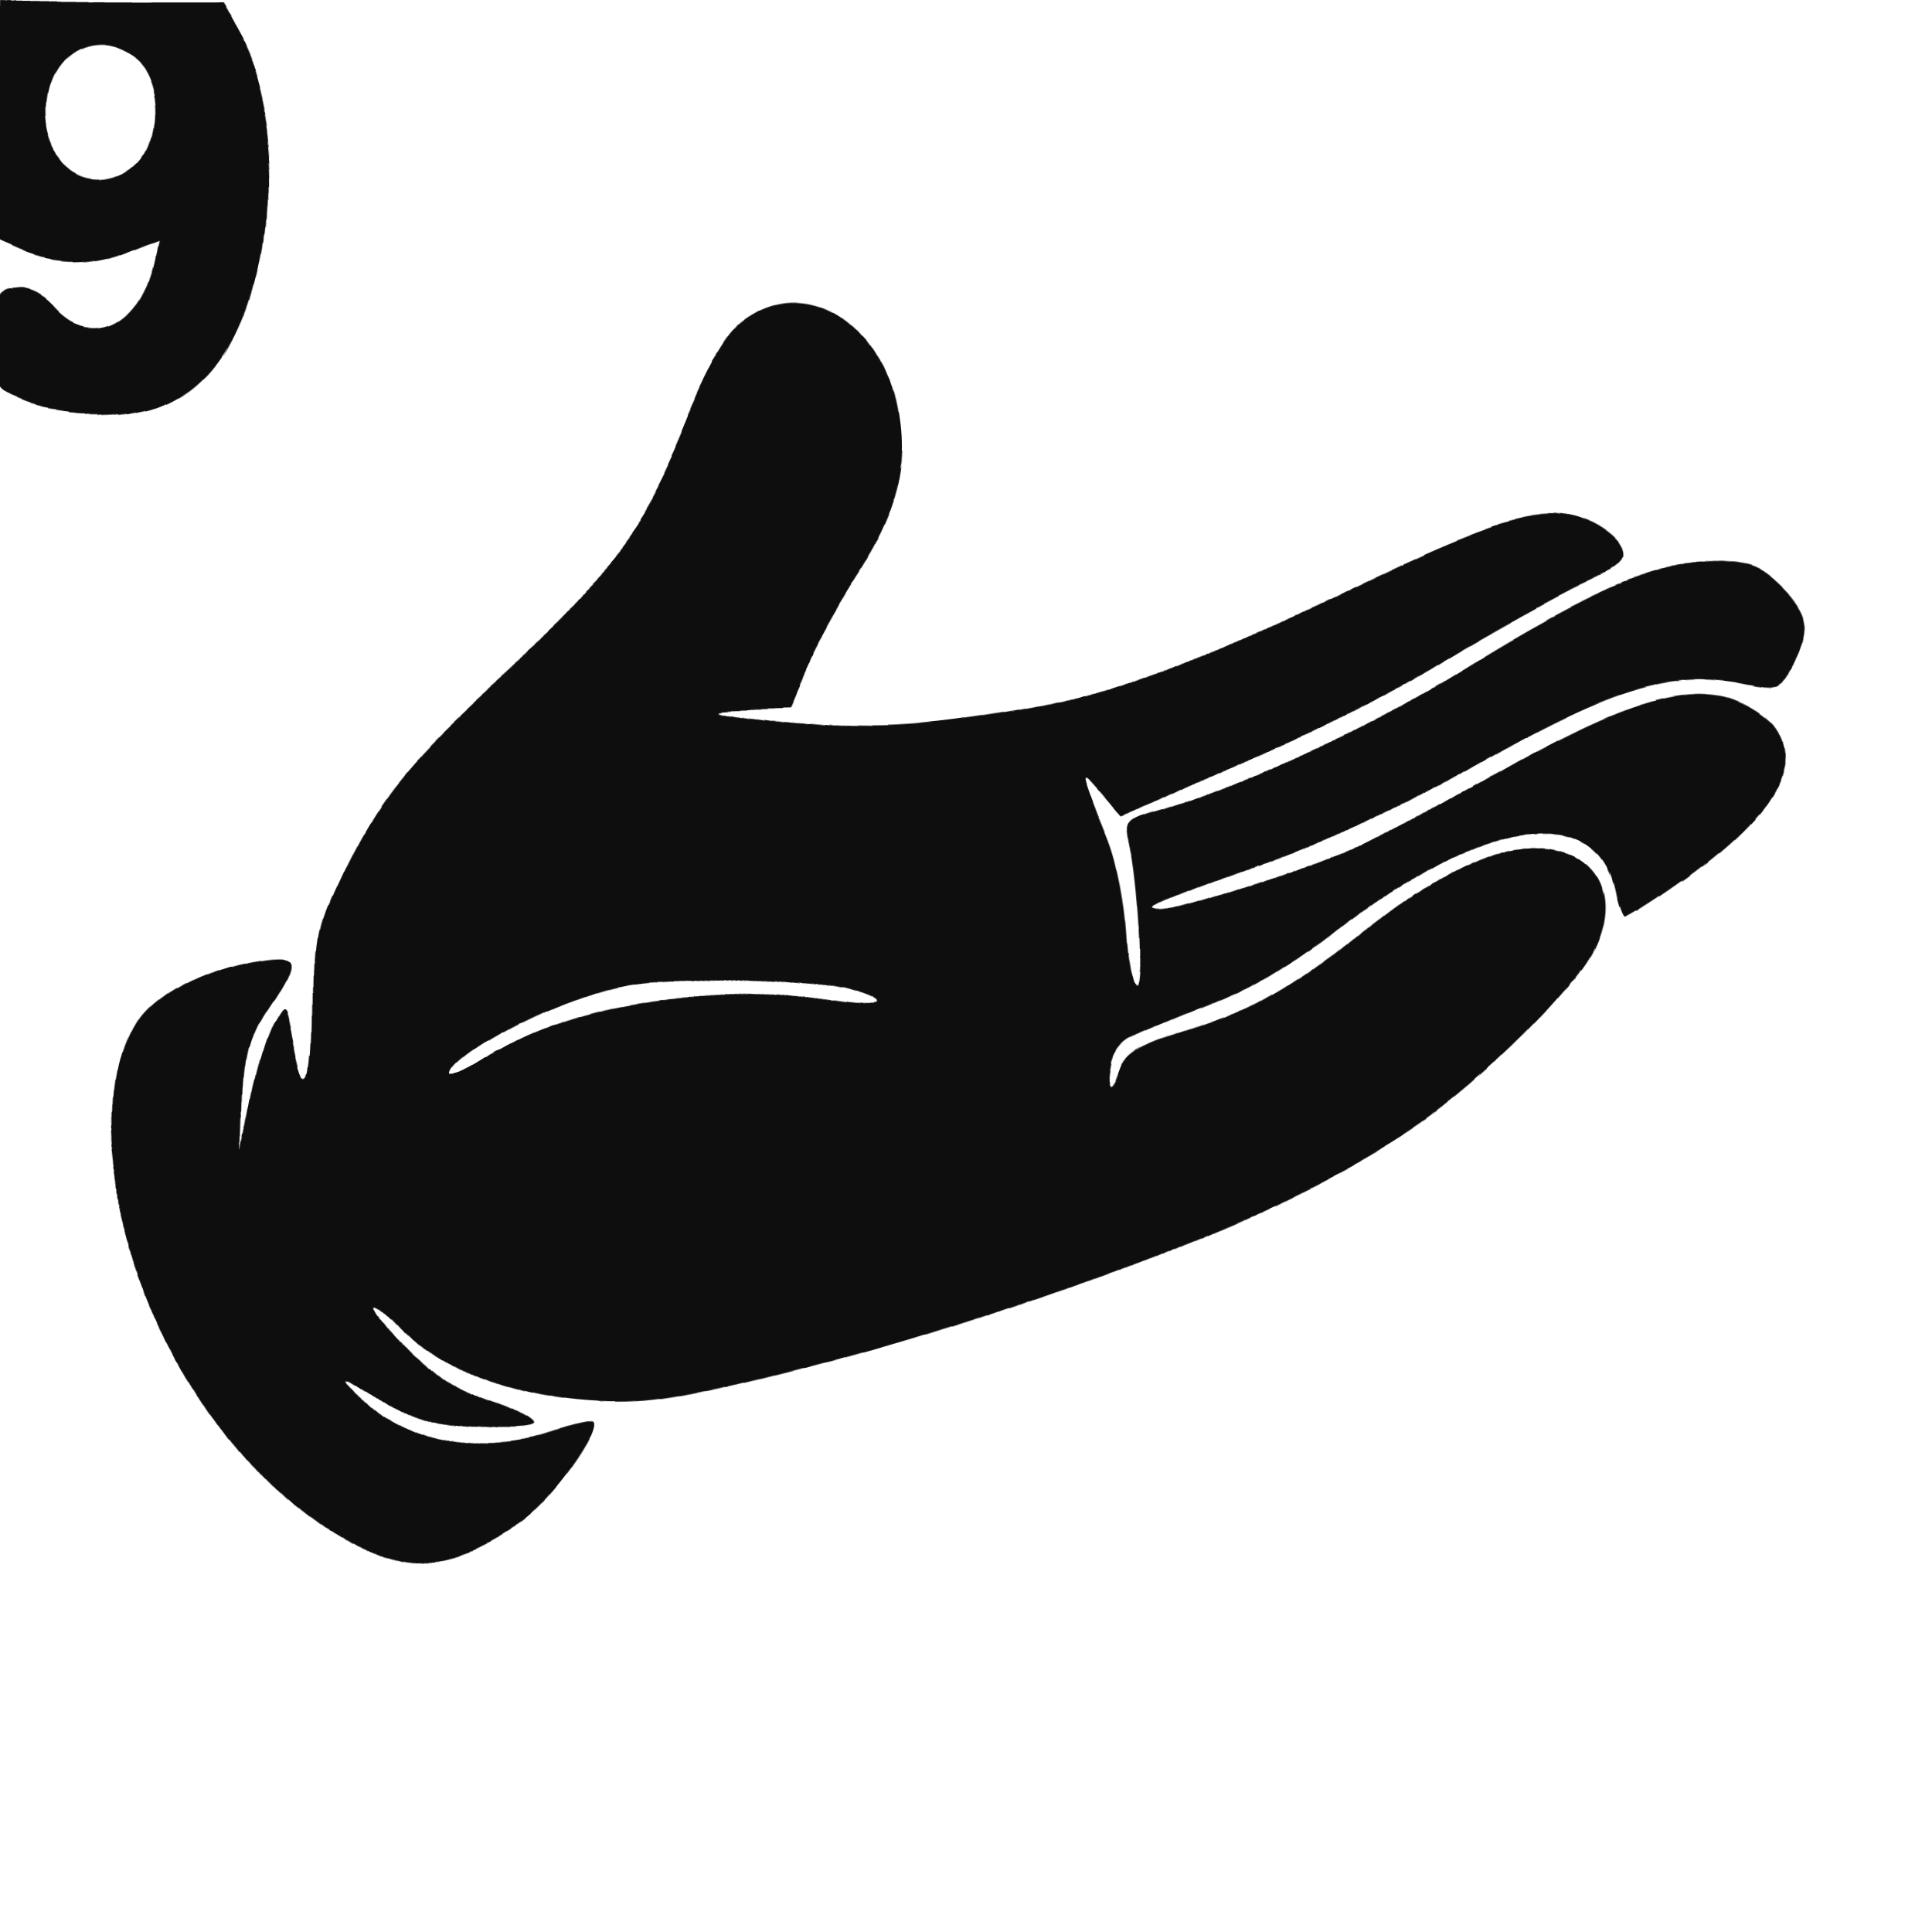
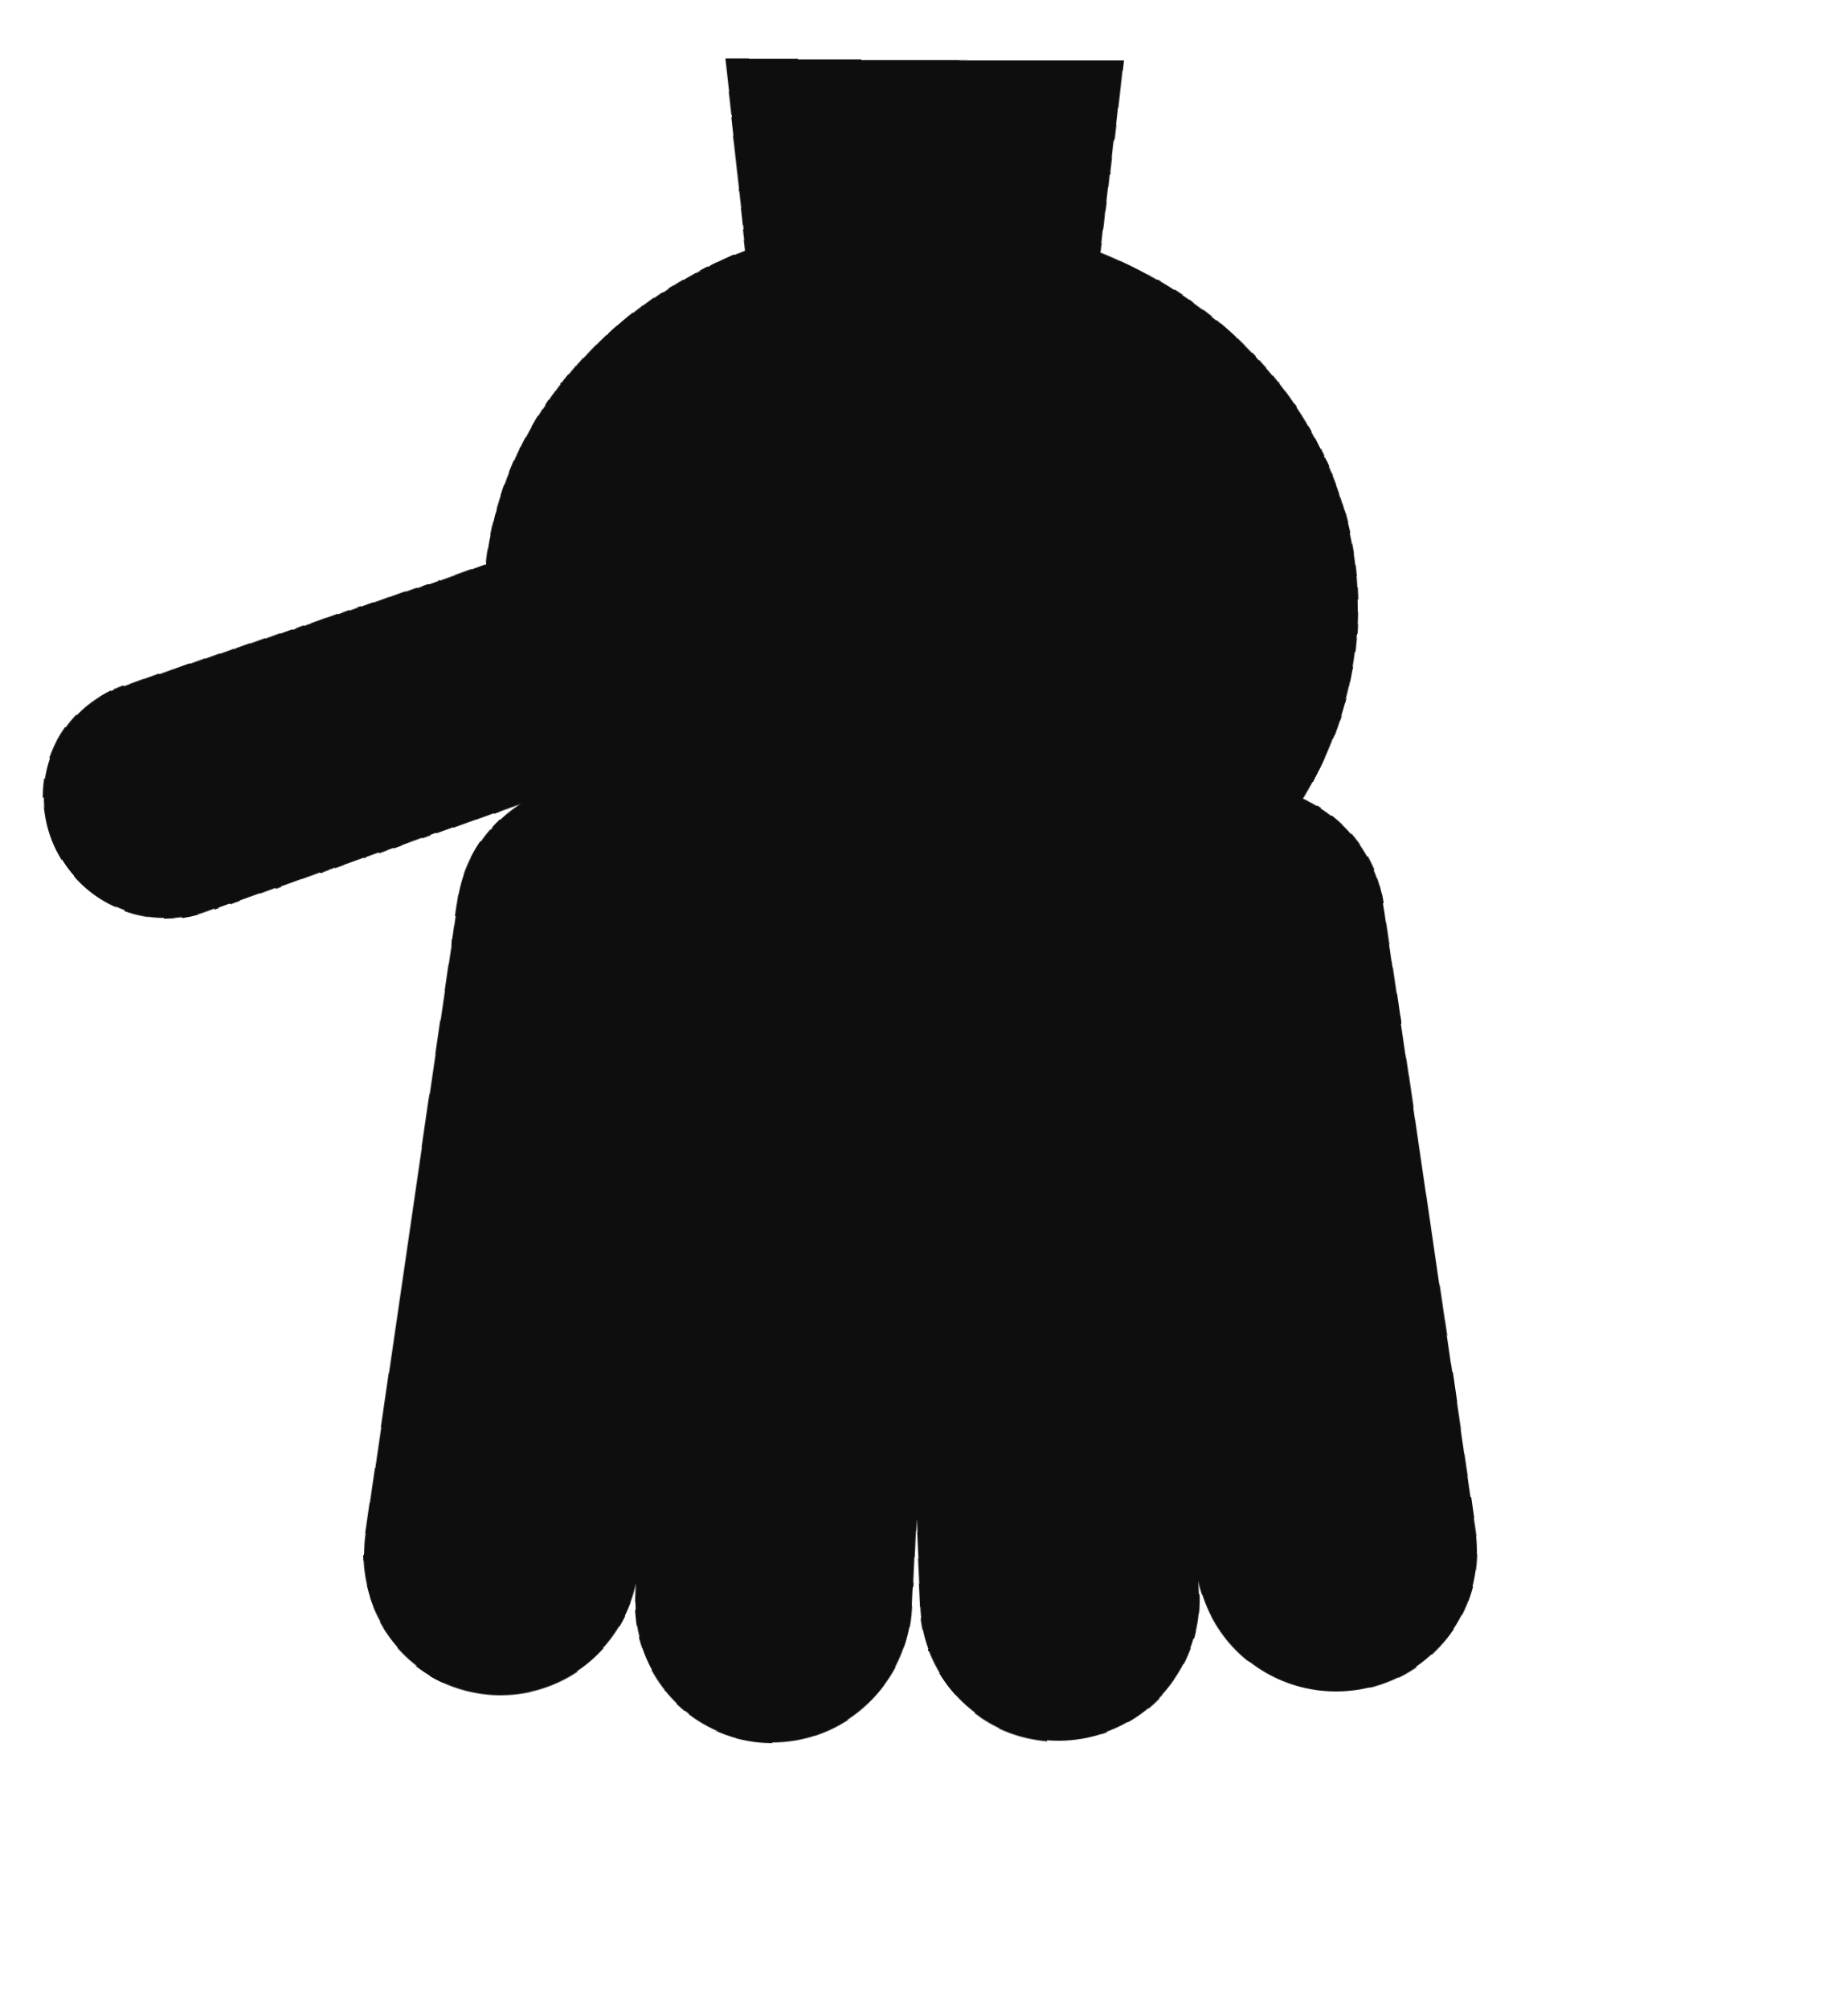
- <svg xmlns="http://www.w3.org/2000/svg" viewBox="0 0 230 230" width="46" height="46">
+ <svg xmlns="http://www.w3.org/2000/svg" viewBox="0 0 46 50" width="46" height="50">
  <defs>
    <filter id="ink" x="-25%" y="-25%" width="150%" height="150%">
-       <feTurbulence type="fractalNoise" baseFrequency="0.014" numOctaves="1" seed="42" result="n" />
-       <feDisplacementMap in="SourceGraphic" in2="n" scale="5.5" xChannelSelector="R" yChannelSelector="G" />
+       <feTurbulence type="fractalNoise" baseFrequency="0.02" numOctaves="1" seed="23" result="n" />
+       <feDisplacementMap in="SourceGraphic" in2="n" scale="2.2" xChannelSelector="R" yChannelSelector="G" />
    </filter>
  </defs>
  <g filter="url(#ink)">
-     <g transform="translate(0,230) scale(0.1,-0.1)" fill="#0e0e0e" stroke="none">
-       <path d="M0 2159 l0 -140 35 -15 c44 -18 86 -18 130 1 l35 14 -6 -27 c-17 -75 -74 -103 -117 -57 -16 18 -32 26 -48 23 -22 -3 -24 -8 -27 -61 -3 -57 -3 -58 32 -72 41 -18 123 -20 163 -4 66 25 107 90 124 199 13 85 -1 184 -34 242 l-21 38 -133 0 -133 0 0 -141z m170 71 c27 -27 27 -93 0 -120 -45 -45 -110 -10 -110 60 0 47 27 80 65 80 14 0 34 -9 45 -20z M893 1916 c-19 -16 -43 -58 -67 -118 -50 -122 -83 -167 -204 -271 -129 -111 -166 -155 -211 -247 -33 -70 -36 -81 -36 -172 0 -100 -10 -115 -23 -37 -8 44 -8 44 -22 19 -8 -14 -20 -54 -27 -90 l-12 -65 2 66 c2 53 8 75 30 108 37 56 35 64 -15 56 -64 -10 -128 -44 -148 -78 -84 -137 39 -468 223 -603 90 -66 142 -68 230 -7 36 25 95 108 85 119 -3 2 -24 -3 -48 -11 -82 -29 -167 -9 -220 50 -24 27 -23 27 25 -6 40 -27 62 -34 112 -37 35 -3 63 0 63 4 0 5 -22 17 -49 27 -34 12 -63 32 -90 64 -23 25 -41 50 -41 54 0 5 16 -8 35 -30 46 -51 122 -83 211 -89 57 -4 96 2 200 28 311 77 641 206 796 311 80 54 189 163 211 211 31 67 -1 121 -72 120 -51 -1 -119 -36 -205 -107 -77 -63 -133 -94 -220 -121 -42 -13 -61 -25 -67 -41 -11 -31 -17 -29 -11 3 2 14 14 30 26 34 11 5 55 23 96 40 47 18 104 53 150 90 174 139 305 159 327 49 3 -16 8 -29 10 -29 2 0 25 14 51 32 117 81 160 145 128 193 -9 13 -33 29 -54 36 -57 17 -132 -8 -277 -90 -66 -38 -138 -78 -160 -89 -54 -27 -212 -82 -233 -81 -21 1 -13 4 124 58 55 21 156 71 224 110 182 105 252 127 342 108 34 -7 38 -6 53 22 21 42 19 59 -14 92 -25 24 -37 29 -80 29 -71 0 -141 -29 -293 -122 -136 -83 -285 -157 -358 -179 -38 -11 -41 -15 -35 -38 11 -48 18 -171 9 -171 -5 0 -10 28 -12 61 -2 34 -11 82 -21 108 -35 88 -35 88 -10 59 l24 -28 132 65 c73 35 182 93 242 130 61 36 135 77 165 91 48 22 55 28 46 43 -5 10 -23 24 -40 31 -57 23 -114 6 -325 -98 -211 -105 -263 -125 -360 -141 -118 -19 -171 -20 -270 -7 -90 12 -95 14 -43 15 l57 1 19 43 c10 23 37 70 59 105 54 82 68 142 53 219 -23 110 -115 159 -187 99z m120 -795 c58 -18 38 -24 -38 -10 -143 25 -299 -1 -396 -66 -22 -14 -39 -21 -39 -17 0 17 82 66 149 89 57 21 80 23 176 20 61 -3 127 -10 148 -16z" />
-     </g>
+     <path d="M18 1 L28 1 L27 10 L19 10 Z" fill="#0e0e0e" />
+     <ellipse cx="23" cy="15" rx="11" ry="10" fill="#0e0e0e" />
+     <line x1="14.8" y1="23.0" x2="12.5" y2="38.8" stroke="#0e0e0e" stroke-width="7" stroke-linecap="round" />
+     <line x1="20.2" y1="23.0" x2="19.4" y2="40.0" stroke="#0e0e0e" stroke-width="7" stroke-linecap="round" />
+     <line x1="25.8" y1="23.0" x2="26.6" y2="40.0" stroke="#0e0e0e" stroke-width="7" stroke-linecap="round" />
+     <line x1="31.2" y1="23.0" x2="33.5" y2="38.8" stroke="#0e0e0e" stroke-width="7" stroke-linecap="round" />
+     <line x1="15.3" y1="16.0" x2="4.0" y2="20.1" stroke="#0e0e0e" stroke-width="6" stroke-linecap="round" />
  </g>
</svg>
